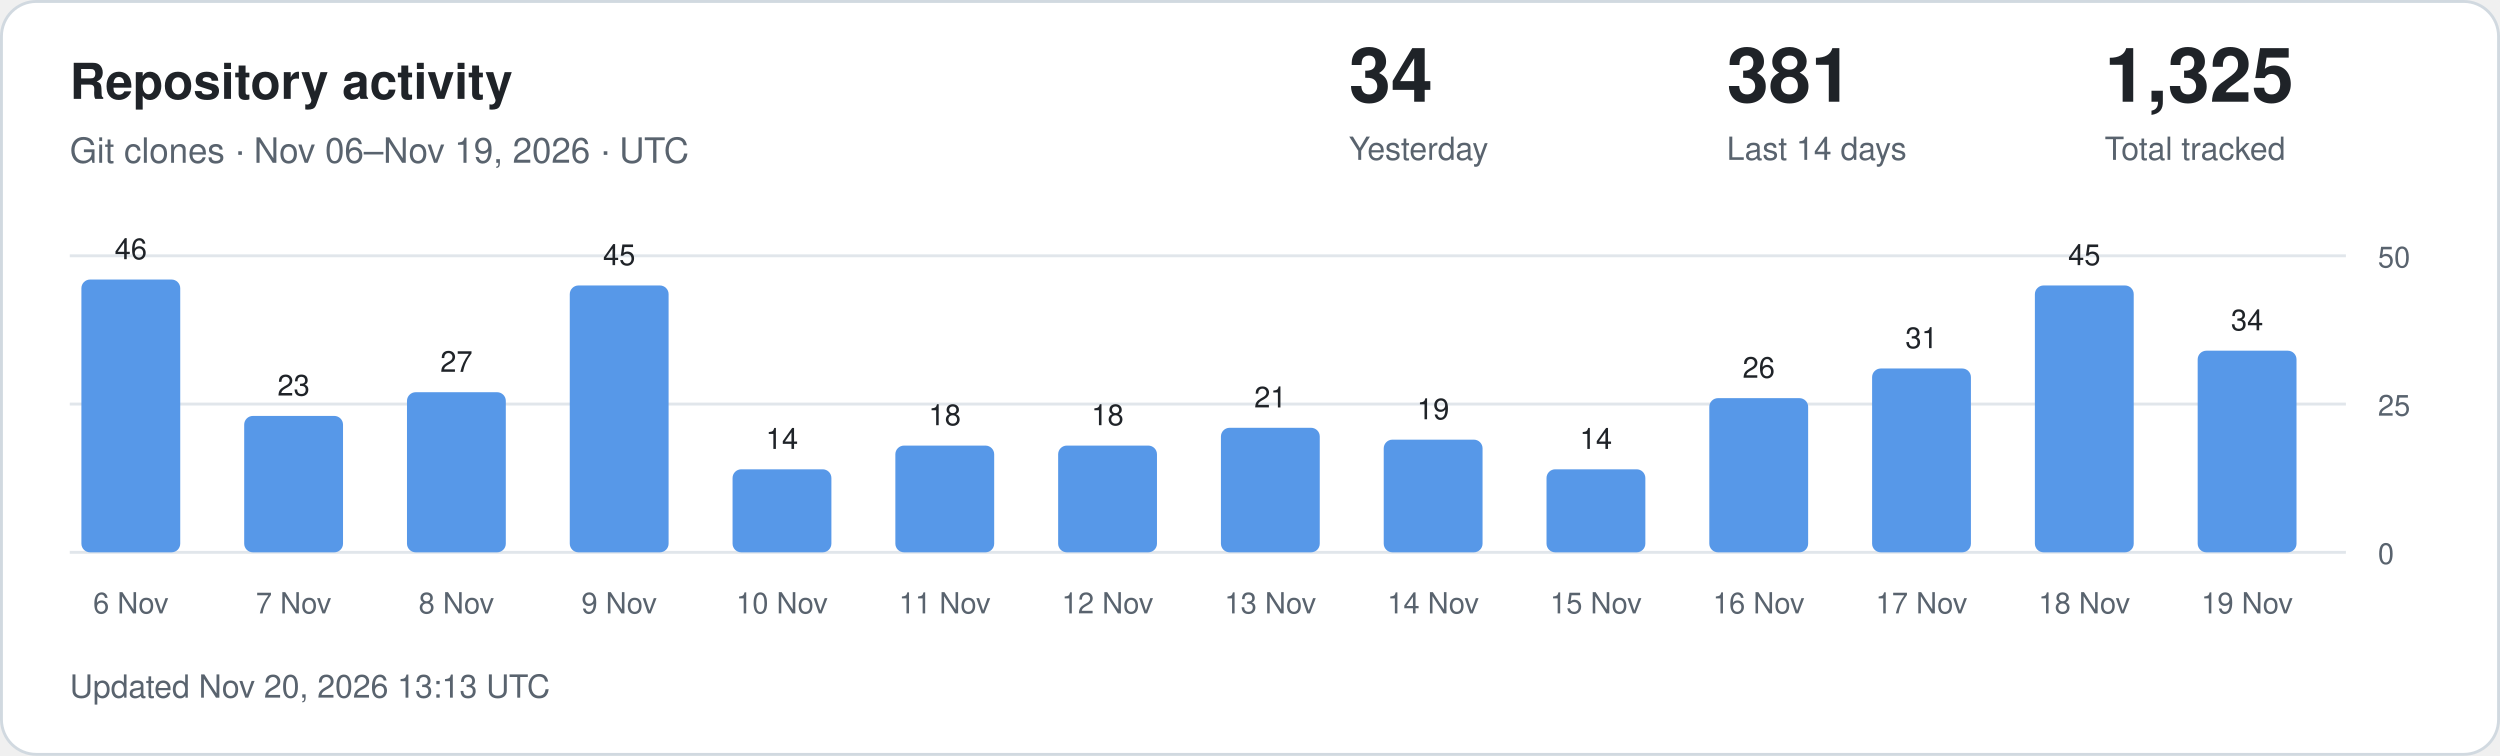
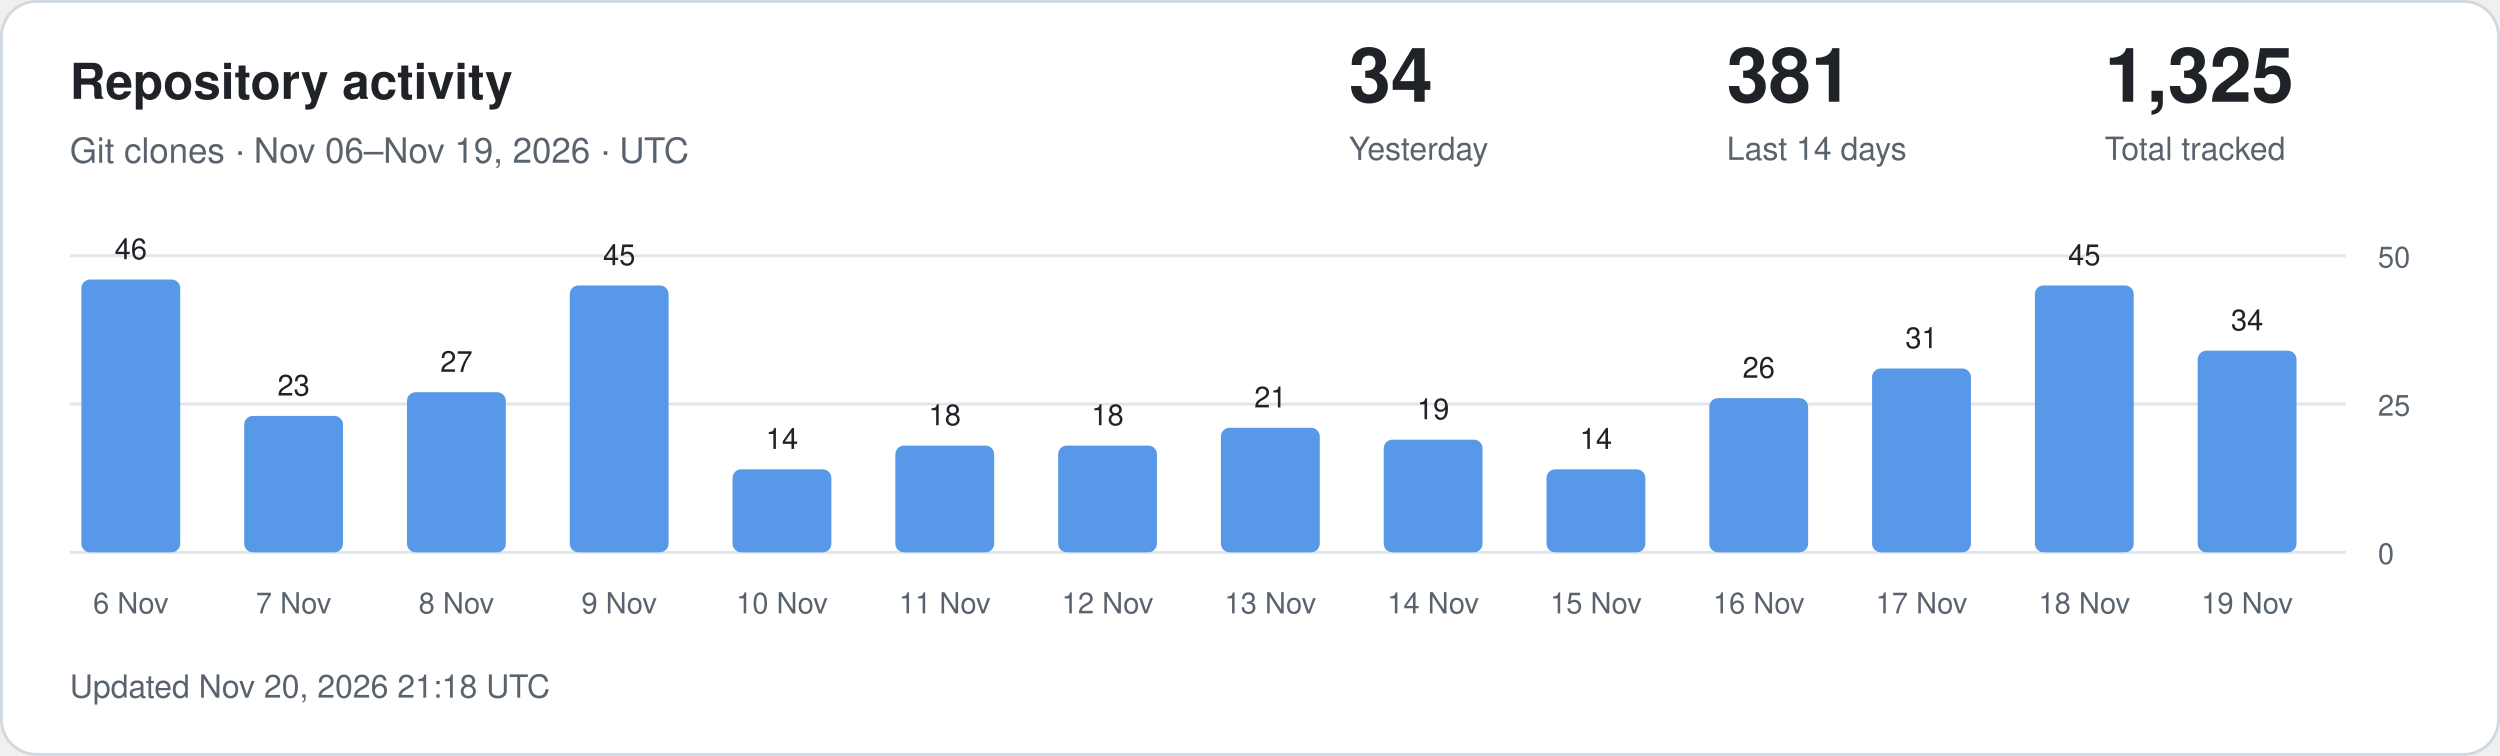
<svg xmlns="http://www.w3.org/2000/svg" width="860" height="260" viewBox="0 0 860 260" role="img" aria-labelledby="title description">
  <style>
.card{fill:#fff;stroke:#d1d9e0}.main{fill:#1f2328}.muted{fill:#59636e}
.grid{stroke:#d1d9e0;stroke-opacity:.65}.bar{fill:#5798e8}.zero{fill:#d1d9e0}
text{font-family:-apple-system,BlinkMacSystemFont,"Segoe UI",Helvetica,Arial,sans-serif}
@media(prefers-color-scheme:dark){.card{fill:#0d1117;stroke:#30363d}.main{fill:#f0f6fc}.muted{fill:#9198a1}.grid{stroke:#30363d}.bar{fill:#79aff4}.zero{fill:#30363d}}
</style>
  <rect class="card" x=".5" y=".5" width="859" height="259" rx="12" />
  <text class="main" x="24" y="34" font-size="17" font-weight="600">Repository activity</text>
  <text class="muted" x="24" y="56" font-size="12">Git clones · Nov 06–Nov 19, 2026 · UTC</text>
  <text class="main" x="464" y="35" font-size="26" font-weight="600">34</text>
  <text class="muted" x="464" y="55" font-size="11">Yesterday</text>
  <text class="main" x="594" y="35" font-size="26" font-weight="600">381</text>
  <text class="muted" x="594" y="55" font-size="11">Last 14 days</text>
  <text class="main" x="724" y="35" font-size="26" font-weight="600">1,325</text>
  <text class="muted" x="724" y="55" font-size="11">Total tracked</text>
  <line class="grid" x1="24" x2="807" y1="190" y2="190" />
  <text class="muted" x="818" y="194" font-size="10">0</text>
  <line class="grid" x1="24" x2="807" y1="139" y2="139" />
  <text class="muted" x="818" y="143" font-size="10">25</text>
  <line class="grid" x1="24" x2="807" y1="88" y2="88" />
  <text class="muted" x="818" y="92" font-size="10">50</text>
  <rect class="bar" x="28" y="96.16" width="34" height="93.84" rx="3" />
  <text class="main" x="45" y="89.16" text-anchor="middle" font-size="10">46</text>
  <text class="muted" x="45" y="211" text-anchor="middle" font-size="10">6 Nov</text>
  <rect class="bar" x="84" y="143.08" width="34" height="46.92" rx="3" />
  <text class="main" x="101" y="136.08" text-anchor="middle" font-size="10">23</text>
  <text class="muted" x="101" y="211" text-anchor="middle" font-size="10">7 Nov</text>
  <rect class="bar" x="140" y="134.92" width="34" height="55.08" rx="3" />
  <text class="main" x="157" y="127.92" text-anchor="middle" font-size="10">27</text>
  <text class="muted" x="157" y="211" text-anchor="middle" font-size="10">8 Nov</text>
  <rect class="bar" x="196" y="98.20" width="34" height="91.80" rx="3" />
  <text class="main" x="213" y="91.20" text-anchor="middle" font-size="10">45</text>
  <text class="muted" x="213" y="211" text-anchor="middle" font-size="10">9 Nov</text>
  <rect class="bar" x="252" y="161.44" width="34" height="28.56" rx="3" />
  <text class="main" x="269" y="154.44" text-anchor="middle" font-size="10">14</text>
  <text class="muted" x="269" y="211" text-anchor="middle" font-size="10">10 Nov</text>
  <rect class="bar" x="308" y="153.28" width="34" height="36.72" rx="3" />
  <text class="main" x="325" y="146.28" text-anchor="middle" font-size="10">18</text>
  <text class="muted" x="325" y="211" text-anchor="middle" font-size="10">11 Nov</text>
  <rect class="bar" x="364" y="153.28" width="34" height="36.72" rx="3" />
  <text class="main" x="381" y="146.28" text-anchor="middle" font-size="10">18</text>
  <text class="muted" x="381" y="211" text-anchor="middle" font-size="10">12 Nov</text>
  <rect class="bar" x="420" y="147.16" width="34" height="42.84" rx="3" />
  <text class="main" x="437" y="140.16" text-anchor="middle" font-size="10">21</text>
  <text class="muted" x="437" y="211" text-anchor="middle" font-size="10">13 Nov</text>
  <rect class="bar" x="476" y="151.24" width="34" height="38.76" rx="3" />
  <text class="main" x="493" y="144.24" text-anchor="middle" font-size="10">19</text>
  <text class="muted" x="493" y="211" text-anchor="middle" font-size="10">14 Nov</text>
  <rect class="bar" x="532" y="161.44" width="34" height="28.56" rx="3" />
  <text class="main" x="549" y="154.44" text-anchor="middle" font-size="10">14</text>
  <text class="muted" x="549" y="211" text-anchor="middle" font-size="10">15 Nov</text>
  <rect class="bar" x="588" y="136.96" width="34" height="53.04" rx="3" />
  <text class="main" x="605" y="129.96" text-anchor="middle" font-size="10">26</text>
  <text class="muted" x="605" y="211" text-anchor="middle" font-size="10">16 Nov</text>
  <rect class="bar" x="644" y="126.76" width="34" height="63.24" rx="3" />
  <text class="main" x="661" y="119.76" text-anchor="middle" font-size="10">31</text>
  <text class="muted" x="661" y="211" text-anchor="middle" font-size="10">17 Nov</text>
  <rect class="bar" x="700" y="98.20" width="34" height="91.80" rx="3" />
  <text class="main" x="717" y="91.20" text-anchor="middle" font-size="10">45</text>
  <text class="muted" x="717" y="211" text-anchor="middle" font-size="10">18 Nov</text>
  <rect class="bar" x="756" y="120.64" width="34" height="69.36" rx="3" />
  <text class="main" x="773" y="113.64" text-anchor="middle" font-size="10">34</text>
  <text class="muted" x="773" y="211" text-anchor="middle" font-size="10">19 Nov</text>
-   <text class="muted" x="24" y="240" font-size="11">Updated Nov 20, 2026 13:13 UTC</text>
+   <text class="muted" x="24" y="240" font-size="11">Updated Nov 20, 2026 21:18 UTC</text>
</svg>
